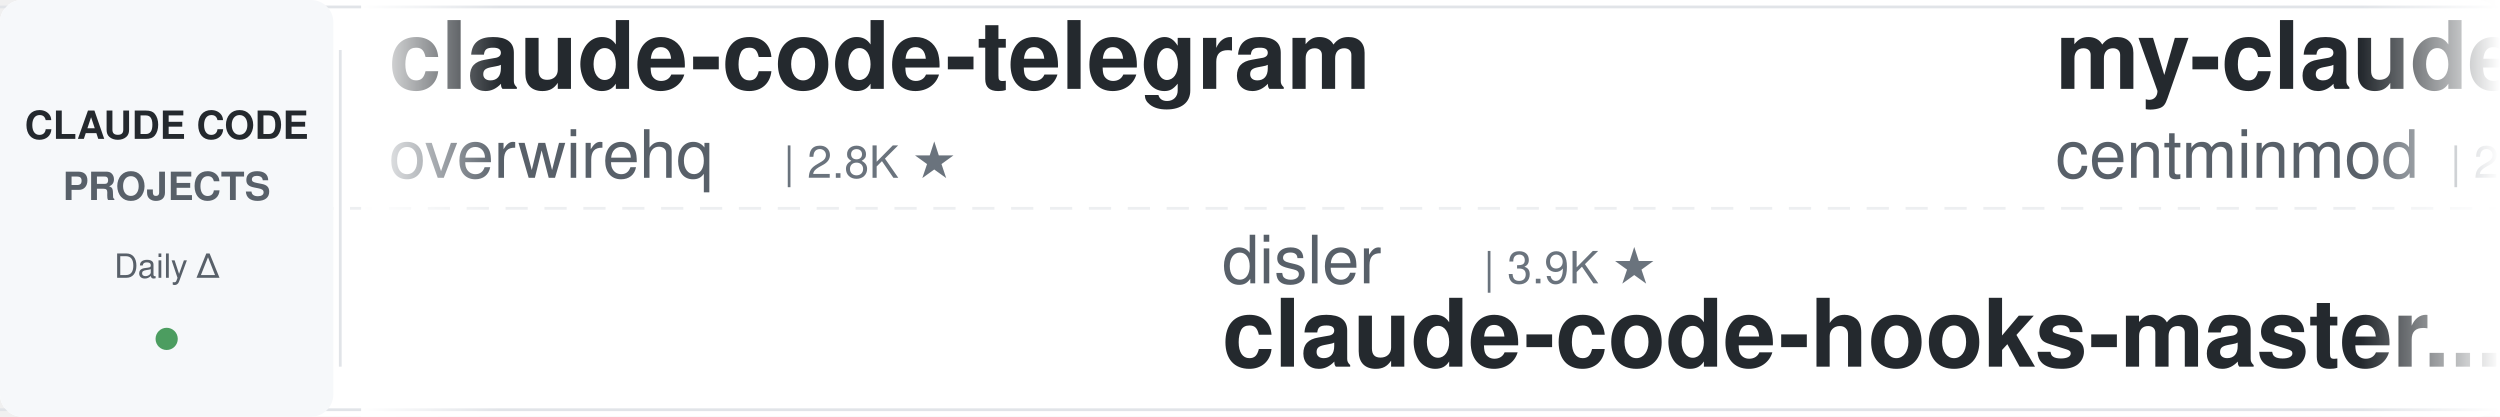
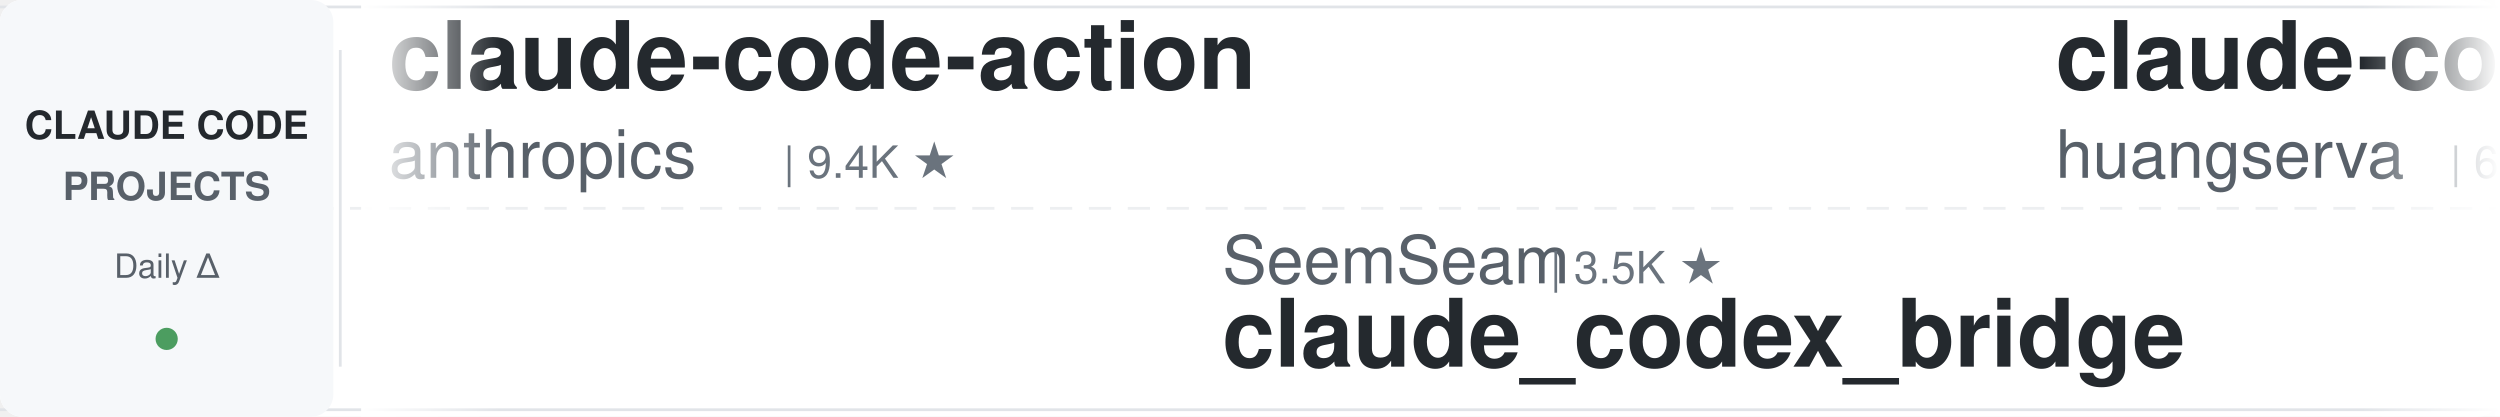
<svg xmlns="http://www.w3.org/2000/svg" width="900" height="150">
  <defs>
    <linearGradient id="leftFade" x1="0%" y1="0%" x2="100%" y2="0%">
      <stop offset="0%" style="stop-color:#ffffff;stop-opacity:1" />
      <stop offset="100%" style="stop-color:#ffffff;stop-opacity:0" />
    </linearGradient>
    <linearGradient id="rightFade" x1="0%" y1="0%" x2="100%" y2="0%">
      <stop offset="0%" style="stop-color:#ffffff;stop-opacity:0" />
      <stop offset="100%" style="stop-color:#ffffff;stop-opacity:1" />
    </linearGradient>
  </defs>
  <rect width="900" height="150" fill="#ffffff" rx="8" />
  <rect x="0" y="2" width="900" height="1" fill="#e1e4e8" />
  <rect x="0" y="147" width="900" height="1" fill="#e1e4e8" />
  <line x1="0" y1="75" x2="900" y2="75" stroke="#e1e4e8" stroke-width="1" stroke-dasharray="8 6" opacity="0.6" />
  <rect x="0" y="0" width="120" height="150" fill="#f6f8fa" rx="8" />
  <text x="60" y="50" font-family="-apple-system, BlinkMacSystemFont, 'Segoe UI', Helvetica, Arial, sans-serif" font-size="14" font-weight="600" fill="#24292e" text-anchor="middle">CLAUDE CODE</text>
  <text x="60" y="72" font-family="-apple-system, BlinkMacSystemFont, 'Segoe UI', Helvetica, Arial, sans-serif" font-size="14" font-weight="600" fill="#586069" text-anchor="middle">PROJECTS</text>
  <text x="60" y="100" font-family="-apple-system, BlinkMacSystemFont, 'Segoe UI', Helvetica, Arial, sans-serif" font-size="12" font-weight="500" fill="#586069" text-anchor="middle">Daily Δ</text>
  <circle cx="60" cy="122" r="4" fill="#22863a" opacity="0.8" />
  <rect x="122" y="18" width="1" height="114" fill="#e1e4e8" />
  <clipPath id="tickerClip">
    <rect x="130" y="0" width="770" height="150" />
  </clipPath>
  <g clip-path="url(#tickerClip)">
    <g id="tickerItems">
      <animateTransform attributeName="transform" attributeType="XML" type="translate" from="0 0" to="-3000 0" dur="54s" repeatCount="indefinite" />
      <g transform="translate(0, 0)">
-         <text x="140" y="32" font-family="-apple-system, BlinkMacSystemFont, 'Segoe UI', Helvetica, Arial, sans-serif" font-size="34" font-weight="600" fill="#24292e">claude-code-telegram</text>
-         <text x="140" y="64" font-family="-apple-system, BlinkMacSystemFont, 'Segoe UI', Helvetica, Arial, sans-serif" font-size="24" font-weight="400" fill="#586069">overwirehq</text>
-         <text x="282" y="64" font-family="-apple-system, BlinkMacSystemFont, 'Segoe UI', Helvetica, Arial, sans-serif" font-size="16" font-weight="500" fill="#6a737d">| 2.8K ★</text>
+         <text x="140" y="32" font-family="-apple-system, BlinkMacSystemFont, 'Segoe UI', Helvetica, Arial, sans-serif" font-size="34" font-weight="600" fill="#24292e">claude-code-action</text>
+         <text x="140" y="64" font-family="-apple-system, BlinkMacSystemFont, 'Segoe UI', Helvetica, Arial, sans-serif" font-size="24" font-weight="400" fill="#586069">anthropics</text>
+         <text x="282" y="64" font-family="-apple-system, BlinkMacSystemFont, 'Segoe UI', Helvetica, Arial, sans-serif" font-size="16" font-weight="500" fill="#6a737d">| 9.4K ★</text>
      </g>
      <g transform="translate(300, 0)">
-         <text x="140" y="102" font-family="-apple-system, BlinkMacSystemFont, 'Segoe UI', Helvetica, Arial, sans-serif" font-size="24" font-weight="400" fill="#586069">disler</text>
-         <text x="234" y="102" font-family="-apple-system, BlinkMacSystemFont, 'Segoe UI', Helvetica, Arial, sans-serif" font-size="16" font-weight="500" fill="#6a737d">| 3.9K ★</text>
-         <text x="140" y="132" font-family="-apple-system, BlinkMacSystemFont, 'Segoe UI', Helvetica, Arial, sans-serif" font-size="34" font-weight="600" fill="#24292e">claude-code-hooks-master...</text>
+         <text x="140" y="102" font-family="-apple-system, BlinkMacSystemFont, 'Segoe UI', Helvetica, Arial, sans-serif" font-size="24" font-weight="400" fill="#586069">SeemSeam</text>
+         <text x="258" y="102" font-family="-apple-system, BlinkMacSystemFont, 'Segoe UI', Helvetica, Arial, sans-serif" font-size="16" font-weight="500" fill="#6a737d">| 3.5K ★</text>
+         <text x="140" y="132" font-family="-apple-system, BlinkMacSystemFont, 'Segoe UI', Helvetica, Arial, sans-serif" font-size="34" font-weight="600" fill="#24292e">claude_codex_bridge</text>
      </g>
      <g transform="translate(600, 0)">
-         <text x="140" y="32" font-family="-apple-system, BlinkMacSystemFont, 'Segoe UI', Helvetica, Arial, sans-serif" font-size="34" font-weight="600" fill="#24292e">my-claude-code-setup</text>
-         <text x="140" y="64" font-family="-apple-system, BlinkMacSystemFont, 'Segoe UI', Helvetica, Arial, sans-serif" font-size="24" font-weight="400" fill="#586069">centminmod</text>
-         <text x="282" y="64" font-family="-apple-system, BlinkMacSystemFont, 'Segoe UI', Helvetica, Arial, sans-serif" font-size="16" font-weight="500" fill="#6a737d">| 2.7K ★</text>
+         <text x="140" y="32" font-family="-apple-system, BlinkMacSystemFont, 'Segoe UI', Helvetica, Arial, sans-serif" font-size="34" font-weight="600" fill="#24292e">claude-code-cli</text>
+         <text x="140" y="64" font-family="-apple-system, BlinkMacSystemFont, 'Segoe UI', Helvetica, Arial, sans-serif" font-size="24" font-weight="400" fill="#586069">huangserva</text>
+         <text x="282" y="64" font-family="-apple-system, BlinkMacSystemFont, 'Segoe UI', Helvetica, Arial, sans-serif" font-size="16" font-weight="500" fill="#6a737d">| 630 ★</text>
      </g>
      <g transform="translate(900, 0)">
-         <text x="140" y="102" font-family="-apple-system, BlinkMacSystemFont, 'Segoe UI', Helvetica, Arial, sans-serif" font-size="24" font-weight="400" fill="#586069">jqueryscript</text>
-         <text x="306" y="102" font-family="-apple-system, BlinkMacSystemFont, 'Segoe UI', Helvetica, Arial, sans-serif" font-size="16" font-weight="500" fill="#6a737d">| 523 ★</text>
-         <text x="140" y="132" font-family="-apple-system, BlinkMacSystemFont, 'Segoe UI', Helvetica, Arial, sans-serif" font-size="34" font-weight="600" fill="#24292e">awesome-claude-code</text>
+         <text x="140" y="102" font-family="-apple-system, BlinkMacSystemFont, 'Segoe UI', Helvetica, Arial, sans-serif" font-size="24" font-weight="400" fill="#586069">ChrisWiles</text>
+         <text x="282" y="102" font-family="-apple-system, BlinkMacSystemFont, 'Segoe UI', Helvetica, Arial, sans-serif" font-size="16" font-weight="500" fill="#6a737d">| 6.1K ★</text>
+         <text x="140" y="132" font-family="-apple-system, BlinkMacSystemFont, 'Segoe UI', Helvetica, Arial, sans-serif" font-size="34" font-weight="600" fill="#24292e">claude-code-showcase</text>
      </g>
      <g transform="translate(1200, 0)">
-         <text x="140" y="32" font-family="-apple-system, BlinkMacSystemFont, 'Segoe UI', Helvetica, Arial, sans-serif" font-size="34" font-weight="600" fill="#24292e">everything-claude-code</text>
-         <text x="140" y="64" font-family="-apple-system, BlinkMacSystemFont, 'Segoe UI', Helvetica, Arial, sans-serif" font-size="24" font-weight="400" fill="#586069">WorldFlowAI</text>
-         <text x="294" y="64" font-family="-apple-system, BlinkMacSystemFont, 'Segoe UI', Helvetica, Arial, sans-serif" font-size="16" font-weight="500" fill="#6a737d">| 4.0K ★</text>
+         <text x="140" y="32" font-family="-apple-system, BlinkMacSystemFont, 'Segoe UI', Helvetica, Arial, sans-serif" font-size="34" font-weight="600" fill="#24292e">claude-code-system-promp...</text>
+         <text x="140" y="64" font-family="-apple-system, BlinkMacSystemFont, 'Segoe UI', Helvetica, Arial, sans-serif" font-size="24" font-weight="400" fill="#586069">Piebald-AI</text>
+         <text x="282" y="64" font-family="-apple-system, BlinkMacSystemFont, 'Segoe UI', Helvetica, Arial, sans-serif" font-size="16" font-weight="500" fill="#6a737d">| 12.8K ★</text>
      </g>
      <g transform="translate(1500, 0)">
-         <text x="140" y="102" font-family="-apple-system, BlinkMacSystemFont, 'Segoe UI', Helvetica, Arial, sans-serif" font-size="24" font-weight="400" fill="#586069">wanshuiyin</text>
-         <text x="282" y="102" font-family="-apple-system, BlinkMacSystemFont, 'Segoe UI', Helvetica, Arial, sans-serif" font-size="16" font-weight="500" fill="#6a737d">| 17.0K ★</text>
-         <text x="140" y="132" font-family="-apple-system, BlinkMacSystemFont, 'Segoe UI', Helvetica, Arial, sans-serif" font-size="34" font-weight="600" fill="#24292e">Auto-claude-code-researc...</text>
+         <text x="140" y="102" font-family="-apple-system, BlinkMacSystemFont, 'Segoe UI', Helvetica, Arial, sans-serif" font-size="24" font-weight="400" fill="#586069">FlorianBruniaux</text>
+         <text x="342" y="102" font-family="-apple-system, BlinkMacSystemFont, 'Segoe UI', Helvetica, Arial, sans-serif" font-size="16" font-weight="500" fill="#6a737d">| 6.1K ★</text>
+         <text x="140" y="132" font-family="-apple-system, BlinkMacSystemFont, 'Segoe UI', Helvetica, Arial, sans-serif" font-size="34" font-weight="600" fill="#24292e">claude-code-ultimate-gui...</text>
      </g>
      <g transform="translate(1800, 0)">
-         <text x="140" y="32" font-family="-apple-system, BlinkMacSystemFont, 'Segoe UI', Helvetica, Arial, sans-serif" font-size="34" font-weight="600" fill="#24292e">awesome-claude-code-suba...</text>
-         <text x="140" y="64" font-family="-apple-system, BlinkMacSystemFont, 'Segoe UI', Helvetica, Arial, sans-serif" font-size="24" font-weight="400" fill="#586069">VoltAgent</text>
-         <text x="270" y="64" font-family="-apple-system, BlinkMacSystemFont, 'Segoe UI', Helvetica, Arial, sans-serif" font-size="16" font-weight="500" fill="#6a737d">| 25.5K ★</text>
+         <text x="140" y="32" font-family="-apple-system, BlinkMacSystemFont, 'Segoe UI', Helvetica, Arial, sans-serif" font-size="34" font-weight="600" fill="#24292e">claude-code-rev</text>
+         <text x="140" y="64" font-family="-apple-system, BlinkMacSystemFont, 'Segoe UI', Helvetica, Arial, sans-serif" font-size="24" font-weight="400" fill="#586069">oboard</text>
+         <text x="234" y="64" font-family="-apple-system, BlinkMacSystemFont, 'Segoe UI', Helvetica, Arial, sans-serif" font-size="16" font-weight="500" fill="#6a737d">| 3.3K ★</text>
      </g>
      <g transform="translate(2100, 0)">
-         <text x="140" y="102" font-family="-apple-system, BlinkMacSystemFont, 'Segoe UI', Helvetica, Arial, sans-serif" font-size="24" font-weight="400" fill="#586069">repowise-dev</text>
-         <text x="306" y="102" font-family="-apple-system, BlinkMacSystemFont, 'Segoe UI', Helvetica, Arial, sans-serif" font-size="16" font-weight="500" fill="#6a737d">| 1.2K ★</text>
-         <text x="140" y="132" font-family="-apple-system, BlinkMacSystemFont, 'Segoe UI', Helvetica, Arial, sans-serif" font-size="34" font-weight="600" fill="#24292e">claude-code-prompts</text>
+         <text x="140" y="102" font-family="-apple-system, BlinkMacSystemFont, 'Segoe UI', Helvetica, Arial, sans-serif" font-size="24" font-weight="400" fill="#586069">edmund-io</text>
+         <text x="270" y="102" font-family="-apple-system, BlinkMacSystemFont, 'Segoe UI', Helvetica, Arial, sans-serif" font-size="16" font-weight="500" fill="#6a737d">| 1.5K ★</text>
+         <text x="140" y="132" font-family="-apple-system, BlinkMacSystemFont, 'Segoe UI', Helvetica, Arial, sans-serif" font-size="34" font-weight="600" fill="#24292e">edmunds-claude-code</text>
      </g>
      <g transform="translate(2400, 0)">
-         <text x="140" y="32" font-family="-apple-system, BlinkMacSystemFont, 'Segoe UI', Helvetica, Arial, sans-serif" font-size="34" font-weight="600" fill="#24292e">awesome-claude-code-tool...</text>
-         <text x="140" y="64" font-family="-apple-system, BlinkMacSystemFont, 'Segoe UI', Helvetica, Arial, sans-serif" font-size="24" font-weight="400" fill="#586069">rohitg00</text>
-         <text x="258" y="64" font-family="-apple-system, BlinkMacSystemFont, 'Segoe UI', Helvetica, Arial, sans-serif" font-size="16" font-weight="500" fill="#6a737d">| 2.7K ★</text>
+         <text x="140" y="32" font-family="-apple-system, BlinkMacSystemFont, 'Segoe UI', Helvetica, Arial, sans-serif" font-size="34" font-weight="600" fill="#24292e">claude-code-source</text>
+         <text x="140" y="64" font-family="-apple-system, BlinkMacSystemFont, 'Segoe UI', Helvetica, Arial, sans-serif" font-size="24" font-weight="400" fill="#586069">hangsman</text>
+         <text x="258" y="64" font-family="-apple-system, BlinkMacSystemFont, 'Segoe UI', Helvetica, Arial, sans-serif" font-size="16" font-weight="500" fill="#6a737d">| 797 ★</text>
      </g>
      <g transform="translate(2700, 0)">
-         <text x="140" y="102" font-family="-apple-system, BlinkMacSystemFont, 'Segoe UI', Helvetica, Arial, sans-serif" font-size="24" font-weight="400" fill="#586069">1rgs</text>
-         <text x="210" y="102" font-family="-apple-system, BlinkMacSystemFont, 'Segoe UI', Helvetica, Arial, sans-serif" font-size="16" font-weight="500" fill="#6a737d">| 3.8K ★</text>
-         <text x="140" y="132" font-family="-apple-system, BlinkMacSystemFont, 'Segoe UI', Helvetica, Arial, sans-serif" font-size="34" font-weight="600" fill="#24292e">claude-code-proxy</text>
+         <text x="140" y="102" font-family="-apple-system, BlinkMacSystemFont, 'Segoe UI', Helvetica, Arial, sans-serif" font-size="24" font-weight="400" fill="#586069">rohitg00</text>
+         <text x="258" y="102" font-family="-apple-system, BlinkMacSystemFont, 'Segoe UI', Helvetica, Arial, sans-serif" font-size="16" font-weight="500" fill="#6a737d">| 2.7K ★</text>
+         <text x="140" y="132" font-family="-apple-system, BlinkMacSystemFont, 'Segoe UI', Helvetica, Arial, sans-serif" font-size="34" font-weight="600" fill="#24292e">awesome-claude-code-tool...</text>
      </g>
      <g transform="translate(3000, 0)">
-         <text x="140" y="32" font-family="-apple-system, BlinkMacSystemFont, 'Segoe UI', Helvetica, Arial, sans-serif" font-size="34" font-weight="600" fill="#24292e">claude-code-telegram</text>
-         <text x="140" y="64" font-family="-apple-system, BlinkMacSystemFont, 'Segoe UI', Helvetica, Arial, sans-serif" font-size="24" font-weight="400" fill="#586069">overwirehq</text>
-         <text x="282" y="64" font-family="-apple-system, BlinkMacSystemFont, 'Segoe UI', Helvetica, Arial, sans-serif" font-size="16" font-weight="500" fill="#6a737d">| 2.8K ★</text>
+         <text x="140" y="32" font-family="-apple-system, BlinkMacSystemFont, 'Segoe UI', Helvetica, Arial, sans-serif" font-size="34" font-weight="600" fill="#24292e">claude-code-action</text>
+         <text x="140" y="64" font-family="-apple-system, BlinkMacSystemFont, 'Segoe UI', Helvetica, Arial, sans-serif" font-size="24" font-weight="400" fill="#586069">anthropics</text>
+         <text x="282" y="64" font-family="-apple-system, BlinkMacSystemFont, 'Segoe UI', Helvetica, Arial, sans-serif" font-size="16" font-weight="500" fill="#6a737d">| 9.4K ★</text>
      </g>
      <g transform="translate(3300, 0)">
-         <text x="140" y="102" font-family="-apple-system, BlinkMacSystemFont, 'Segoe UI', Helvetica, Arial, sans-serif" font-size="24" font-weight="400" fill="#586069">disler</text>
-         <text x="234" y="102" font-family="-apple-system, BlinkMacSystemFont, 'Segoe UI', Helvetica, Arial, sans-serif" font-size="16" font-weight="500" fill="#6a737d">| 3.9K ★</text>
-         <text x="140" y="132" font-family="-apple-system, BlinkMacSystemFont, 'Segoe UI', Helvetica, Arial, sans-serif" font-size="34" font-weight="600" fill="#24292e">claude-code-hooks-master...</text>
+         <text x="140" y="102" font-family="-apple-system, BlinkMacSystemFont, 'Segoe UI', Helvetica, Arial, sans-serif" font-size="24" font-weight="400" fill="#586069">SeemSeam</text>
+         <text x="258" y="102" font-family="-apple-system, BlinkMacSystemFont, 'Segoe UI', Helvetica, Arial, sans-serif" font-size="16" font-weight="500" fill="#6a737d">| 3.5K ★</text>
+         <text x="140" y="132" font-family="-apple-system, BlinkMacSystemFont, 'Segoe UI', Helvetica, Arial, sans-serif" font-size="34" font-weight="600" fill="#24292e">claude_codex_bridge</text>
      </g>
      <g transform="translate(3600, 0)">
-         <text x="140" y="32" font-family="-apple-system, BlinkMacSystemFont, 'Segoe UI', Helvetica, Arial, sans-serif" font-size="34" font-weight="600" fill="#24292e">my-claude-code-setup</text>
-         <text x="140" y="64" font-family="-apple-system, BlinkMacSystemFont, 'Segoe UI', Helvetica, Arial, sans-serif" font-size="24" font-weight="400" fill="#586069">centminmod</text>
-         <text x="282" y="64" font-family="-apple-system, BlinkMacSystemFont, 'Segoe UI', Helvetica, Arial, sans-serif" font-size="16" font-weight="500" fill="#6a737d">| 2.7K ★</text>
+         <text x="140" y="32" font-family="-apple-system, BlinkMacSystemFont, 'Segoe UI', Helvetica, Arial, sans-serif" font-size="34" font-weight="600" fill="#24292e">claude-code-cli</text>
+         <text x="140" y="64" font-family="-apple-system, BlinkMacSystemFont, 'Segoe UI', Helvetica, Arial, sans-serif" font-size="24" font-weight="400" fill="#586069">huangserva</text>
+         <text x="282" y="64" font-family="-apple-system, BlinkMacSystemFont, 'Segoe UI', Helvetica, Arial, sans-serif" font-size="16" font-weight="500" fill="#6a737d">| 630 ★</text>
      </g>
      <g transform="translate(3900, 0)">
-         <text x="140" y="102" font-family="-apple-system, BlinkMacSystemFont, 'Segoe UI', Helvetica, Arial, sans-serif" font-size="24" font-weight="400" fill="#586069">jqueryscript</text>
-         <text x="306" y="102" font-family="-apple-system, BlinkMacSystemFont, 'Segoe UI', Helvetica, Arial, sans-serif" font-size="16" font-weight="500" fill="#6a737d">| 523 ★</text>
-         <text x="140" y="132" font-family="-apple-system, BlinkMacSystemFont, 'Segoe UI', Helvetica, Arial, sans-serif" font-size="34" font-weight="600" fill="#24292e">awesome-claude-code</text>
+         <text x="140" y="102" font-family="-apple-system, BlinkMacSystemFont, 'Segoe UI', Helvetica, Arial, sans-serif" font-size="24" font-weight="400" fill="#586069">ChrisWiles</text>
+         <text x="282" y="102" font-family="-apple-system, BlinkMacSystemFont, 'Segoe UI', Helvetica, Arial, sans-serif" font-size="16" font-weight="500" fill="#6a737d">| 6.1K ★</text>
+         <text x="140" y="132" font-family="-apple-system, BlinkMacSystemFont, 'Segoe UI', Helvetica, Arial, sans-serif" font-size="34" font-weight="600" fill="#24292e">claude-code-showcase</text>
      </g>
    </g>
  </g>
  <rect x="130" y="0" width="50" height="150" fill="url(#leftFade)" />
  <rect x="850" y="0" width="50" height="150" fill="url(#rightFade)" />
</svg>
